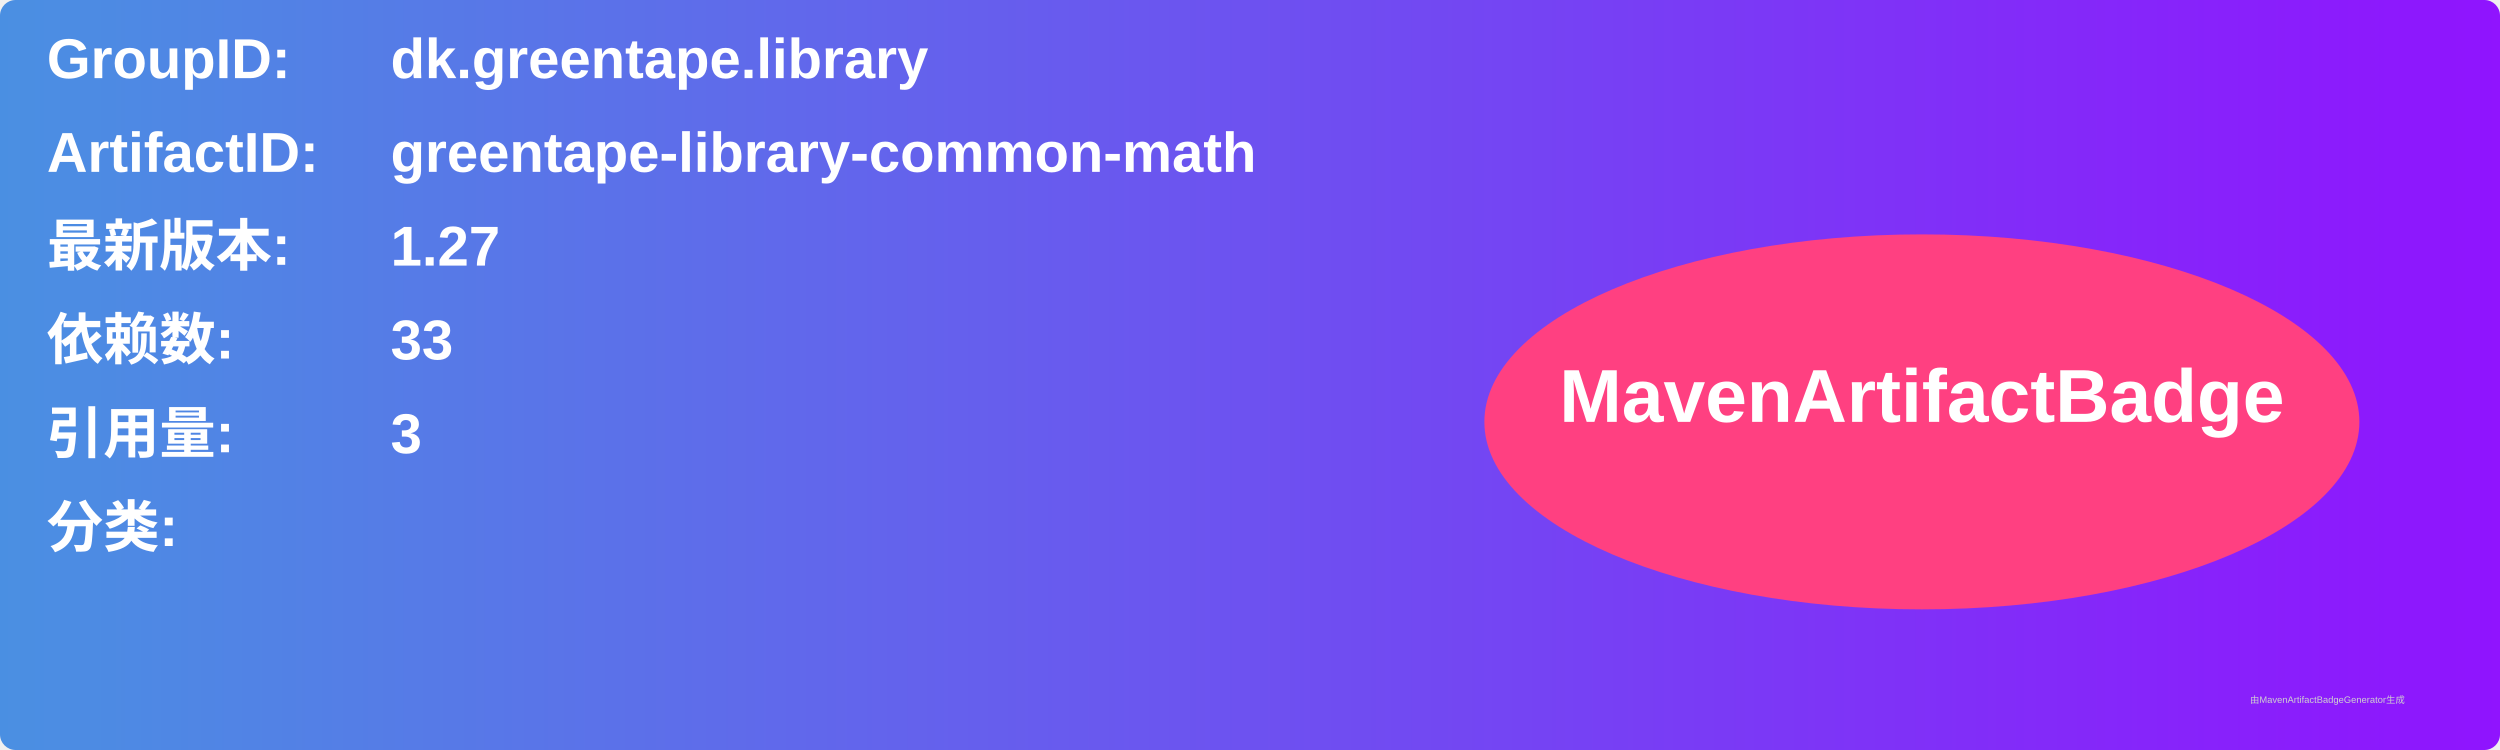
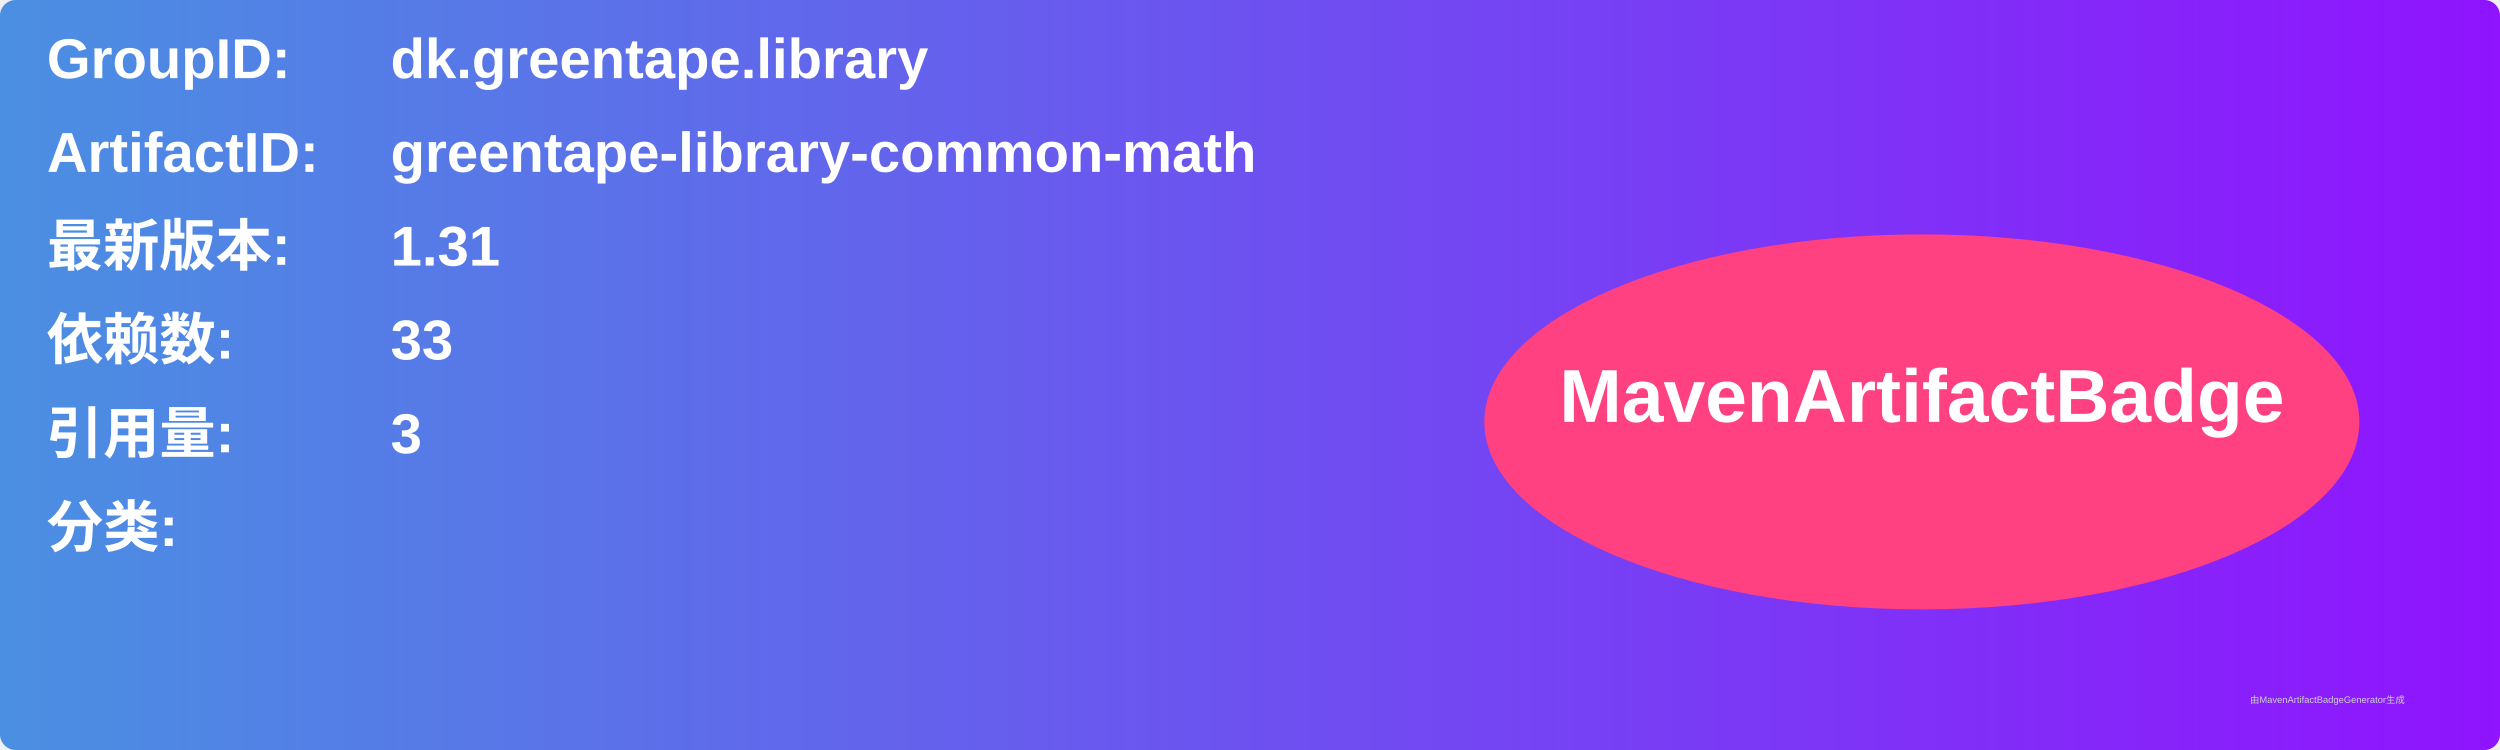
<svg xmlns="http://www.w3.org/2000/svg" width="800" height="240" viewBox="0 0 800 240">
  <linearGradient id="grad" x1="0%" y1="0%" x2="100%" y2="0%">
    <stop offset="0%" stop-color="#4a90e2" />
    <stop offset="100%" stop-color="#9013fe" />
  </linearGradient>
  <rect width="100%" height="100%" rx="5" ry="5" fill="url(#grad)" />
  <g transform="translate(15, 15)">
    <text x="0" y="10" font-family="Arial" font-size="18" fill="white" font-weight="bold" width="260">GroupID:</text>
    <text x="110" y="10" font-family="Arial" font-size="18" fill="white" font-weight="bold" width="460">dk.greentape.library</text>
    <text x="0" y="40" font-family="Arial" font-size="18" fill="white" font-weight="bold" width="260">ArtifactID:</text>
    <text x="110" y="40" font-family="Arial" font-size="18" fill="white" font-weight="bold" width="460">greentape-library-common-math</text>
    <text x="0" y="70" font-family="Arial" font-size="18" fill="white" font-weight="bold">最新版本:</text>
    <text x="110" y="70" font-family="Arial" font-size="18" fill="white" font-weight="bold">
-       <tspan font-weight="bold">1.27</tspan>
+       <tspan font-weight="bold">1.31</tspan>
    </text>
    <text x="0" y="100" font-family="Arial" font-size="18" fill="white" font-weight="bold">依赖数: </text>
    <text x="110" y="100" font-family="Arial" font-size="18" fill="white">
      <tspan font-weight="bold">33</tspan>
    </text>
    <text x="0" y="130" font-family="Arial" font-size="18" fill="white" font-weight="bold">引用量: </text>
    <text x="110" y="130" font-family="Arial" font-size="18" fill="white">
      <tspan font-weight="bold">3</tspan>
    </text>
    <text x="0" y="160" font-family="Arial" font-size="18" fill="white" font-weight="bold">分类:</text>
    <text x="10" y="190" font-family="Arial" font-size="10" fill="white">
      <tspan font-weight="bold" />
    </text>
    <ellipse cx="600" cy="120" rx="140" ry="60" fill="#ff4081" />
    <text x="600" y="120" text-anchor="middle" font-family="Arial" font-size="24" fill="white" font-weight="bold">MavenArtifactBadge</text>
  </g>
  <text x="720" y="225" font-family="Arial" font-size="3" fill="#d0d0d0">由MavenArtifactBadgeGenerator生成</text>
</svg>
